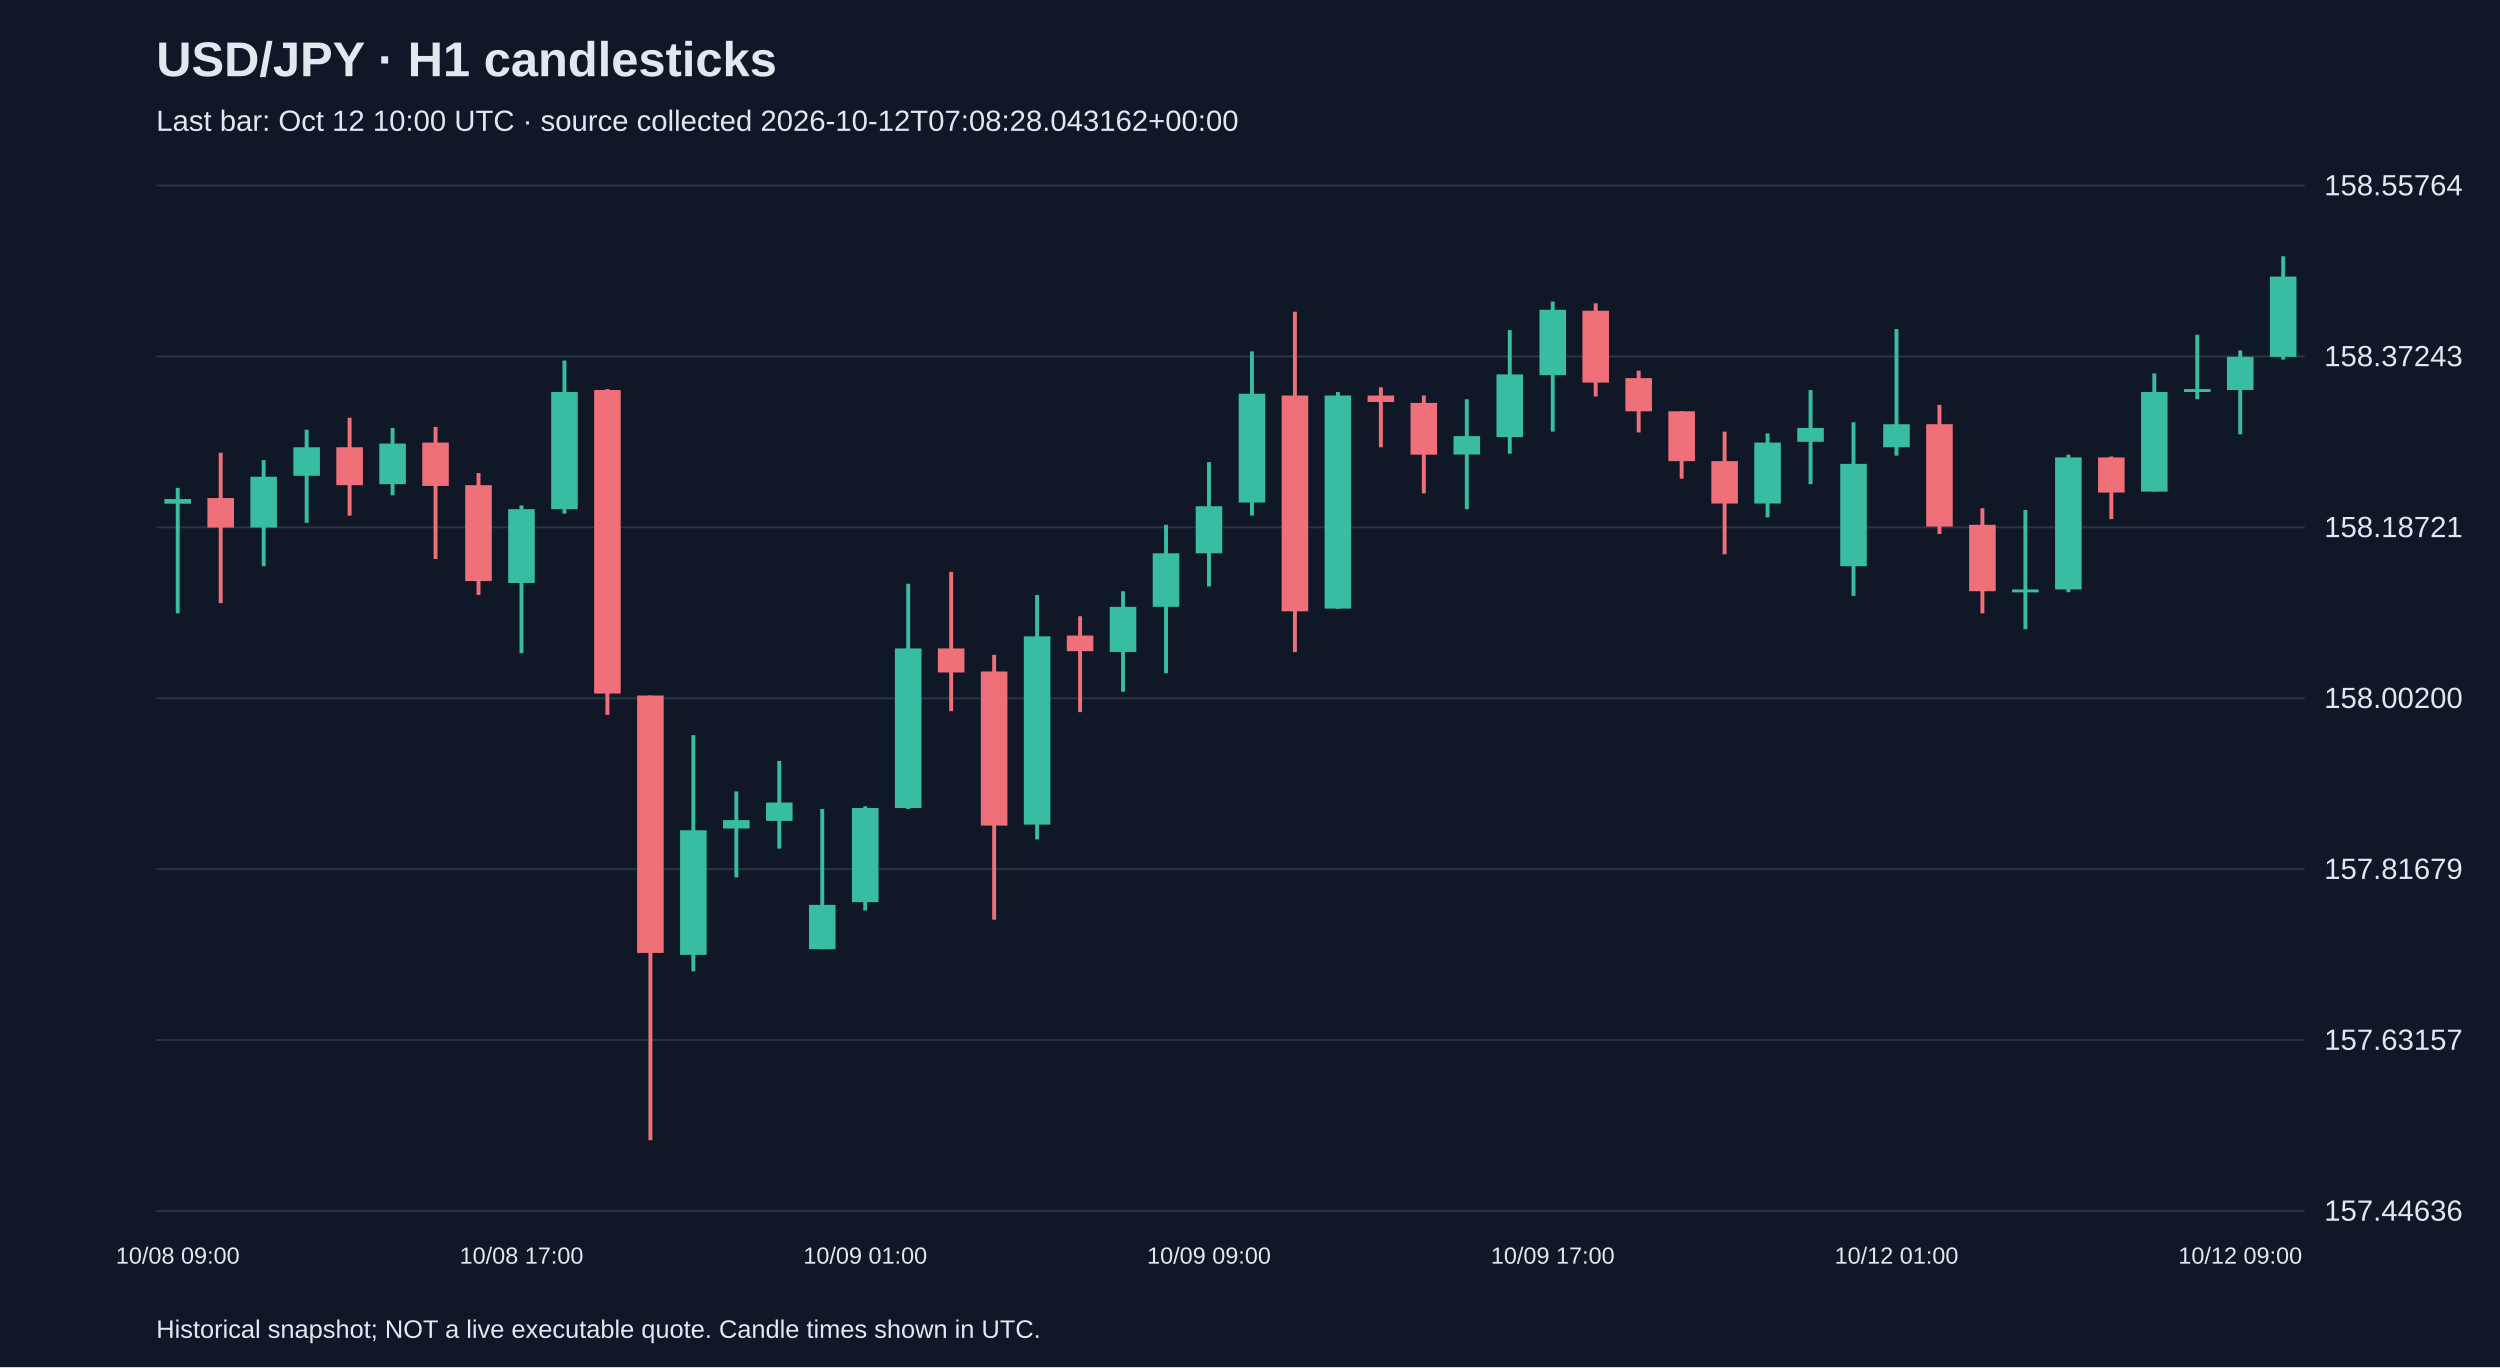
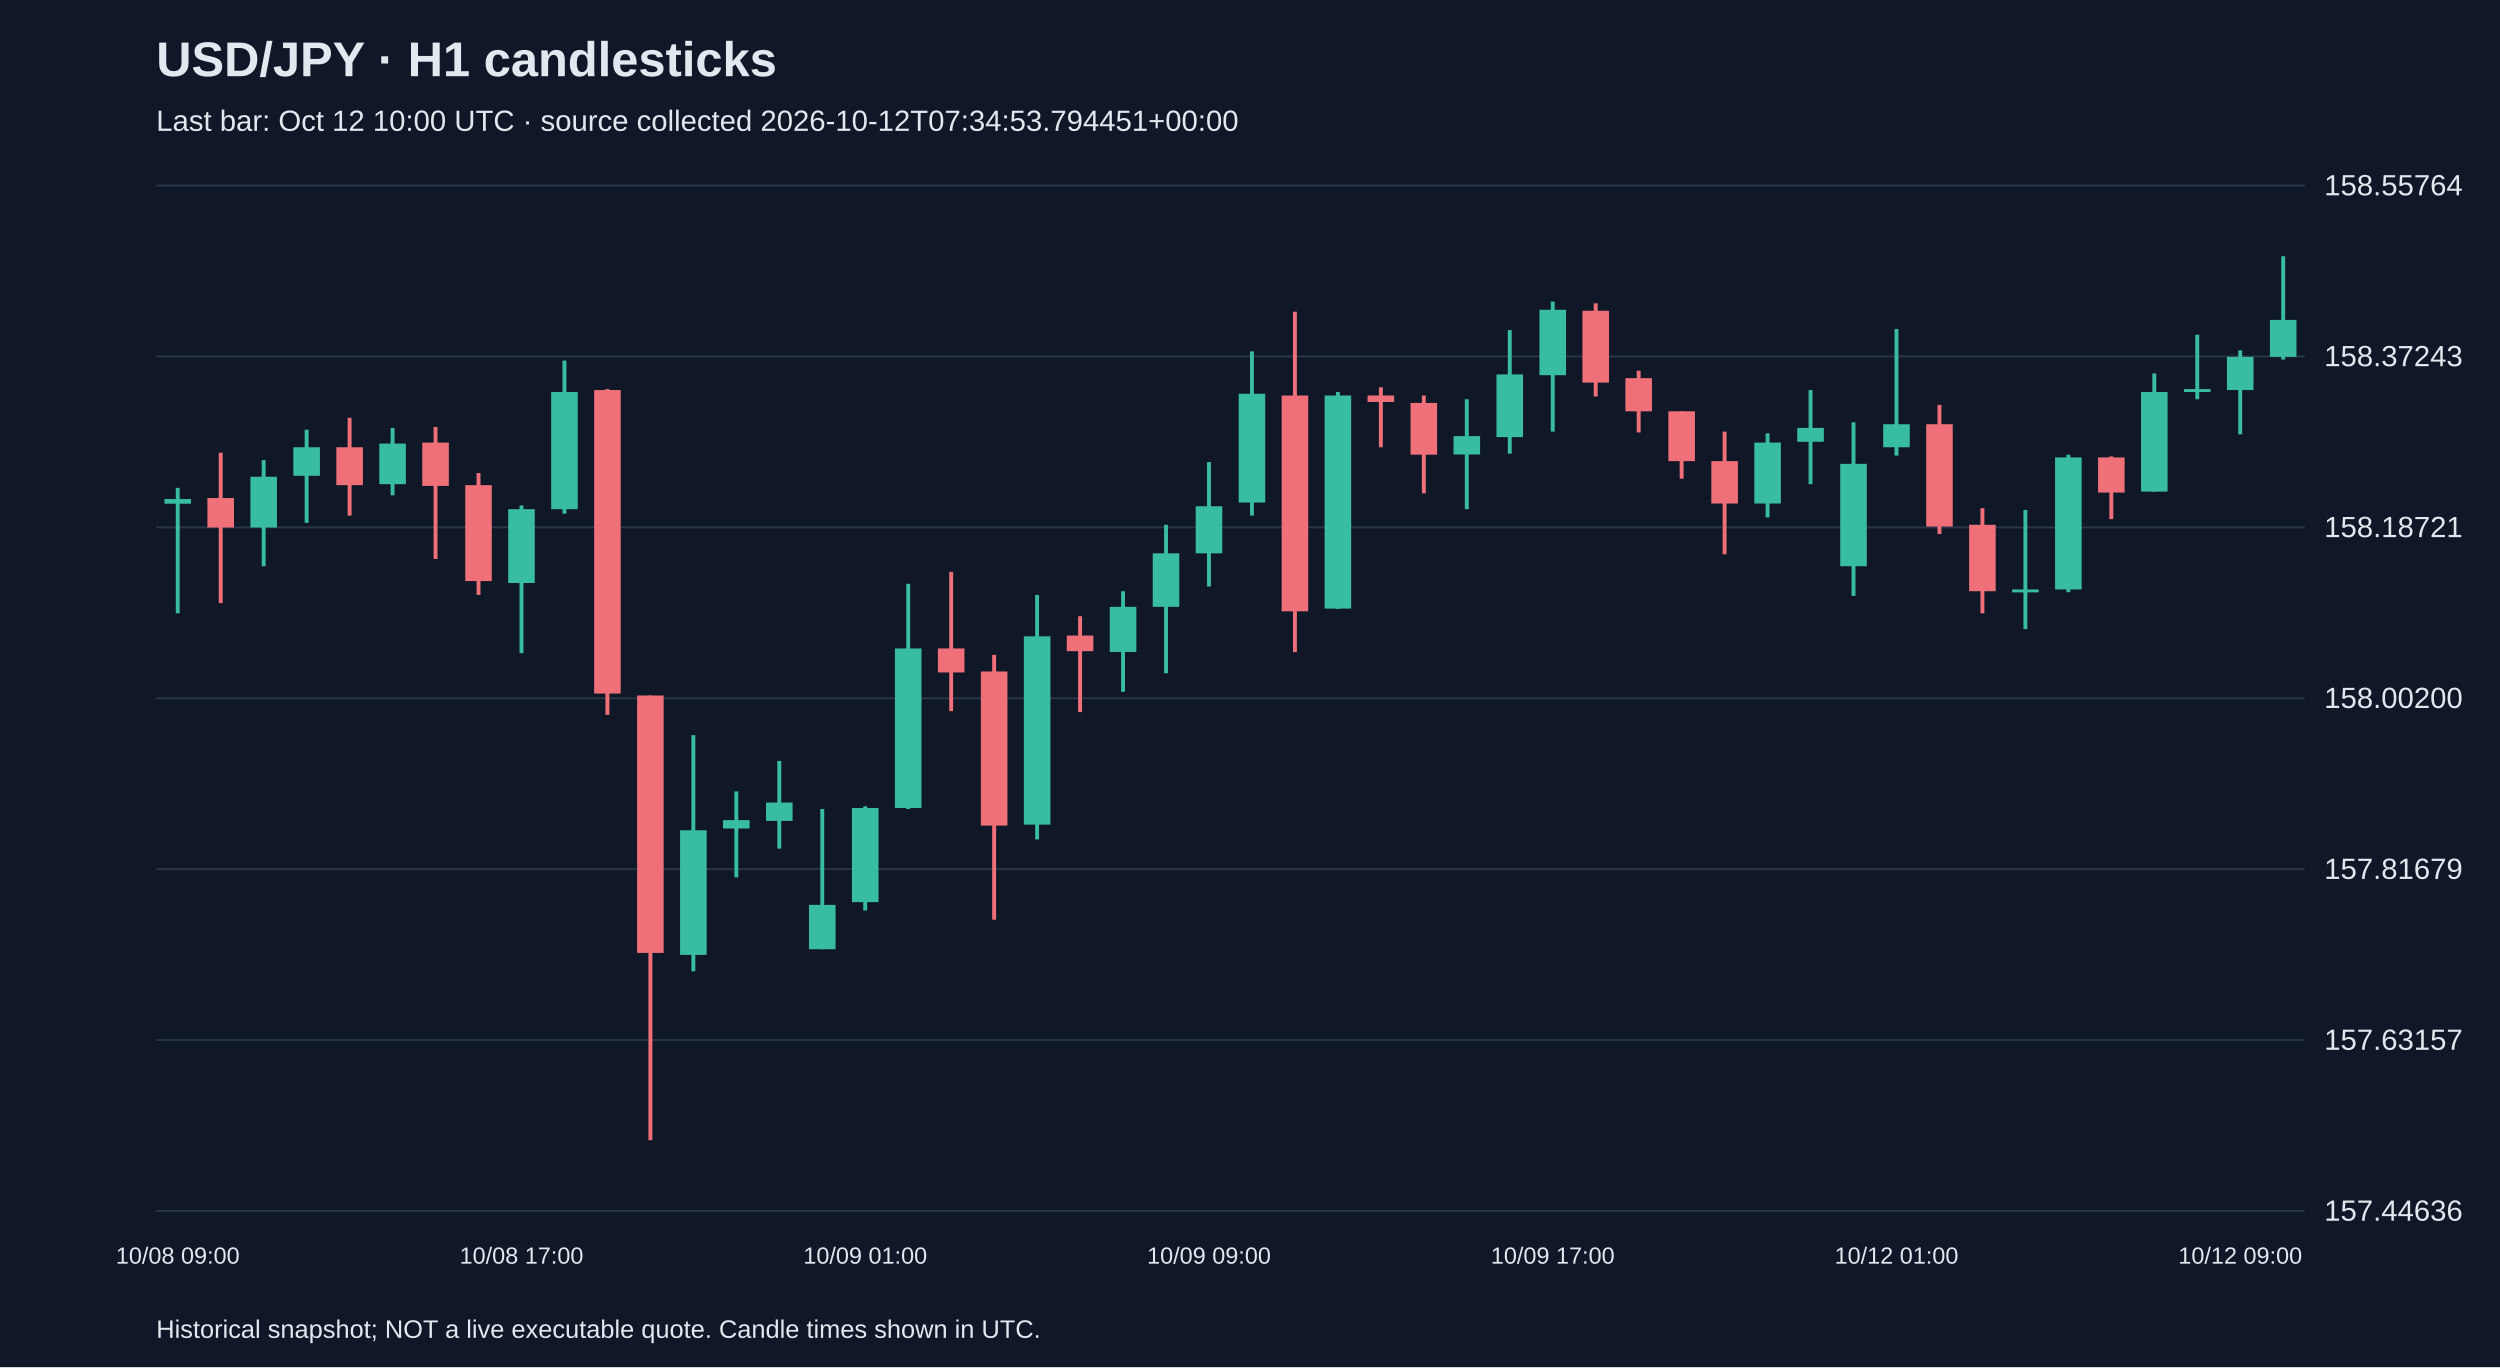
<svg xmlns="http://www.w3.org/2000/svg" viewBox="0 0 1280 700">
  <rect width="100%" height="100%" fill="#101827" />
  <style>text{font-family:Arial,sans-serif;fill:#e2e8f0}</style>
  <text x="80" y="39" font-size="25" font-weight="bold">USD/JPY · H1 candlesticks</text>
-   <text x="80" y="67" font-size="15" fill="#a6b1c5">Last bar: Oct 12 10:00 UTC · source collected 2026-10-12T07:08:28.043162+00:00</text>
+   <text x="80" y="67" font-size="15" fill="#a6b1c5">Last bar: Oct 12 10:00 UTC · source collected 2026-10-12T07:34:53.794451+00:00</text>
  <line x1="80" y1="620.0" x2="1180" y2="620.0" stroke="#283548" />
  <text x="1190" y="625.0" font-size="15">157.44636</text>
  <line x1="80" y1="532.5" x2="1180" y2="532.5" stroke="#283548" />
  <text x="1190" y="537.5" font-size="15">157.63157</text>
  <line x1="80" y1="445.0" x2="1180" y2="445.0" stroke="#283548" />
  <text x="1190" y="450.0" font-size="15">157.81679</text>
  <line x1="80" y1="357.5" x2="1180" y2="357.5" stroke="#283548" />
  <text x="1190" y="362.5" font-size="15">158.00200</text>
  <line x1="80" y1="270.0" x2="1180" y2="270.0" stroke="#283548" />
  <text x="1190" y="275.0" font-size="15">158.18721</text>
  <line x1="80" y1="182.5" x2="1180" y2="182.5" stroke="#283548" />
  <text x="1190" y="187.5" font-size="15">158.37243</text>
  <line x1="80" y1="95.0" x2="1180" y2="95.0" stroke="#283548" />
  <text x="1190" y="100.0" font-size="15">158.55764</text>
  <line x1="91.0" y1="249.8" x2="91.0" y2="314.0" stroke="#38bca2" stroke-width="2" />
  <rect x="84.2" y="255.5" width="13.6" height="2.4" fill="#38bca2" />
  <text x="91.0" y="647" text-anchor="middle" font-size="12">10/08 09:00</text>
  <line x1="113.0" y1="231.8" x2="113.0" y2="308.8" stroke="#f07079" stroke-width="2" />
  <rect x="106.2" y="255.0" width="13.6" height="15.1" fill="#f07079" />
  <line x1="135.0" y1="235.6" x2="135.0" y2="289.9" stroke="#38bca2" stroke-width="2" />
  <rect x="128.2" y="244.1" width="13.6" height="26.0" fill="#38bca2" />
  <line x1="157.0" y1="220.0" x2="157.0" y2="267.7" stroke="#38bca2" stroke-width="2" />
  <rect x="150.2" y="229.0" width="13.6" height="14.6" fill="#38bca2" />
  <line x1="179.0" y1="213.9" x2="179.0" y2="264.0" stroke="#f07079" stroke-width="2" />
  <rect x="172.2" y="229.0" width="13.6" height="19.4" fill="#f07079" />
  <line x1="201.0" y1="219.1" x2="201.0" y2="253.6" stroke="#38bca2" stroke-width="2" />
  <rect x="194.2" y="227.1" width="13.6" height="20.8" fill="#38bca2" />
  <line x1="223.0" y1="218.6" x2="223.0" y2="286.2" stroke="#f07079" stroke-width="2" />
  <rect x="216.2" y="226.6" width="13.6" height="22.2" fill="#f07079" />
  <line x1="245.0" y1="242.2" x2="245.0" y2="304.6" stroke="#f07079" stroke-width="2" />
  <rect x="238.2" y="248.4" width="13.6" height="49.1" fill="#f07079" />
  <line x1="267.0" y1="258.8" x2="267.0" y2="334.4" stroke="#38bca2" stroke-width="2" />
  <rect x="260.2" y="260.7" width="13.6" height="37.8" fill="#38bca2" />
  <text x="267.0" y="647" text-anchor="middle" font-size="12">10/08 17:00</text>
  <line x1="289.0" y1="184.6" x2="289.0" y2="263.0" stroke="#38bca2" stroke-width="2" />
  <rect x="282.2" y="200.7" width="13.6" height="60.0" fill="#38bca2" />
  <line x1="311.0" y1="199.2" x2="311.0" y2="366.0" stroke="#f07079" stroke-width="2" />
  <rect x="304.2" y="199.7" width="13.6" height="155.4" fill="#f07079" />
  <line x1="333.0" y1="356.1" x2="333.0" y2="583.8" stroke="#f07079" stroke-width="2" />
  <rect x="326.2" y="356.1" width="13.6" height="131.8" fill="#f07079" />
  <line x1="355.0" y1="376.4" x2="355.0" y2="497.3" stroke="#38bca2" stroke-width="2" />
  <rect x="348.2" y="425.1" width="13.6" height="63.8" fill="#38bca2" />
  <line x1="377.0" y1="405.2" x2="377.0" y2="449.2" stroke="#38bca2" stroke-width="2" />
  <rect x="370.2" y="419.9" width="13.6" height="4.3" fill="#38bca2" />
  <line x1="399.0" y1="389.6" x2="399.0" y2="434.5" stroke="#38bca2" stroke-width="2" />
  <rect x="392.2" y="410.9" width="13.6" height="9.4" fill="#38bca2" />
  <line x1="421.0" y1="414.2" x2="421.0" y2="486.0" stroke="#38bca2" stroke-width="2" />
  <rect x="414.2" y="463.3" width="13.6" height="22.7" fill="#38bca2" />
  <line x1="443.0" y1="412.8" x2="443.0" y2="466.2" stroke="#38bca2" stroke-width="2" />
  <rect x="436.2" y="413.7" width="13.6" height="48.2" fill="#38bca2" />
  <text x="443.0" y="647" text-anchor="middle" font-size="12">10/09 01:00</text>
  <line x1="465.0" y1="298.9" x2="465.0" y2="414.2" stroke="#38bca2" stroke-width="2" />
  <rect x="458.2" y="332.0" width="13.6" height="81.7" fill="#38bca2" />
  <line x1="487.0" y1="292.8" x2="487.0" y2="364.1" stroke="#f07079" stroke-width="2" />
  <rect x="480.2" y="332.0" width="13.6" height="12.3" fill="#f07079" />
  <line x1="509.0" y1="335.3" x2="509.0" y2="470.9" stroke="#f07079" stroke-width="2" />
  <rect x="502.2" y="343.8" width="13.6" height="78.9" fill="#f07079" />
  <line x1="531.0" y1="304.6" x2="531.0" y2="429.8" stroke="#38bca2" stroke-width="2" />
  <rect x="524.2" y="325.8" width="13.6" height="96.4" fill="#38bca2" />
  <line x1="553.0" y1="315.5" x2="553.0" y2="364.6" stroke="#f07079" stroke-width="2" />
  <rect x="546.2" y="325.4" width="13.6" height="8.0" fill="#f07079" />
  <line x1="575.0" y1="302.7" x2="575.0" y2="354.2" stroke="#38bca2" stroke-width="2" />
  <rect x="568.2" y="310.7" width="13.6" height="23.1" fill="#38bca2" />
  <line x1="597.0" y1="268.7" x2="597.0" y2="344.7" stroke="#38bca2" stroke-width="2" />
  <rect x="590.2" y="283.3" width="13.6" height="27.4" fill="#38bca2" />
  <line x1="619.0" y1="236.6" x2="619.0" y2="300.3" stroke="#38bca2" stroke-width="2" />
  <rect x="612.2" y="259.2" width="13.6" height="24.1" fill="#38bca2" />
  <text x="619.0" y="647" text-anchor="middle" font-size="12">10/09 09:00</text>
  <line x1="641.0" y1="179.9" x2="641.0" y2="264.0" stroke="#38bca2" stroke-width="2" />
  <rect x="634.2" y="201.6" width="13.6" height="55.7" fill="#38bca2" />
  <line x1="663.0" y1="159.6" x2="663.0" y2="333.9" stroke="#f07079" stroke-width="2" />
  <rect x="656.2" y="202.5" width="13.6" height="110.5" fill="#f07079" />
  <line x1="685.0" y1="200.7" x2="685.0" y2="311.7" stroke="#38bca2" stroke-width="2" />
  <rect x="678.2" y="202.5" width="13.6" height="109.1" fill="#38bca2" />
  <line x1="707.0" y1="198.3" x2="707.0" y2="229.0" stroke="#f07079" stroke-width="2" />
  <rect x="700.2" y="202.5" width="13.6" height="3.3" fill="#f07079" />
  <line x1="729.0" y1="202.5" x2="729.0" y2="252.6" stroke="#f07079" stroke-width="2" />
  <rect x="722.2" y="206.3" width="13.6" height="26.5" fill="#f07079" />
  <line x1="751.0" y1="204.4" x2="751.0" y2="260.7" stroke="#38bca2" stroke-width="2" />
  <rect x="744.2" y="223.3" width="13.6" height="9.4" fill="#38bca2" />
  <line x1="773.0" y1="169.0" x2="773.0" y2="232.3" stroke="#38bca2" stroke-width="2" />
  <rect x="766.2" y="191.7" width="13.6" height="32.1" fill="#38bca2" />
  <line x1="795.0" y1="154.4" x2="795.0" y2="221.0" stroke="#38bca2" stroke-width="2" />
  <rect x="788.2" y="158.6" width="13.6" height="33.5" fill="#38bca2" />
  <text x="795.0" y="647" text-anchor="middle" font-size="12">10/09 17:00</text>
  <line x1="817.0" y1="155.3" x2="817.0" y2="203.0" stroke="#f07079" stroke-width="2" />
  <rect x="810.2" y="159.1" width="13.6" height="36.8" fill="#f07079" />
  <line x1="839.0" y1="189.8" x2="839.0" y2="221.4" stroke="#f07079" stroke-width="2" />
  <rect x="832.2" y="193.6" width="13.6" height="17.0" fill="#f07079" />
  <line x1="861.0" y1="210.6" x2="861.0" y2="245.1" stroke="#f07079" stroke-width="2" />
  <rect x="854.2" y="210.6" width="13.6" height="25.5" fill="#f07079" />
  <line x1="883.0" y1="221.0" x2="883.0" y2="283.8" stroke="#f07079" stroke-width="2" />
  <rect x="876.2" y="236.1" width="13.6" height="21.7" fill="#f07079" />
  <line x1="905.0" y1="221.9" x2="905.0" y2="264.9" stroke="#38bca2" stroke-width="2" />
  <rect x="898.2" y="226.6" width="13.6" height="31.2" fill="#38bca2" />
  <line x1="927.0" y1="199.7" x2="927.0" y2="247.9" stroke="#38bca2" stroke-width="2" />
  <rect x="920.2" y="219.1" width="13.6" height="7.1" fill="#38bca2" />
  <line x1="949.0" y1="216.2" x2="949.0" y2="305.1" stroke="#38bca2" stroke-width="2" />
  <rect x="942.2" y="237.5" width="13.6" height="52.4" fill="#38bca2" />
  <line x1="971.0" y1="168.5" x2="971.0" y2="233.3" stroke="#38bca2" stroke-width="2" />
  <rect x="964.2" y="217.2" width="13.6" height="11.8" fill="#38bca2" />
  <text x="971.0" y="647" text-anchor="middle" font-size="12">10/12 01:00</text>
  <line x1="993.0" y1="207.3" x2="993.0" y2="273.4" stroke="#f07079" stroke-width="2" />
  <rect x="986.2" y="217.2" width="13.6" height="52.4" fill="#f07079" />
  <line x1="1015.0" y1="260.2" x2="1015.0" y2="314.0" stroke="#f07079" stroke-width="2" />
  <rect x="1008.2" y="268.7" width="13.6" height="34.0" fill="#f07079" />
  <line x1="1037.0" y1="261.1" x2="1037.0" y2="322.1" stroke="#38bca2" stroke-width="2" />
  <rect x="1030.2" y="301.8" width="13.6" height="1.5" fill="#38bca2" />
  <line x1="1059.0" y1="232.8" x2="1059.0" y2="303.2" stroke="#38bca2" stroke-width="2" />
  <rect x="1052.2" y="234.2" width="13.6" height="67.6" fill="#38bca2" />
  <line x1="1081.0" y1="233.7" x2="1081.0" y2="265.8" stroke="#f07079" stroke-width="2" />
  <rect x="1074.2" y="234.2" width="13.6" height="18.0" fill="#f07079" />
  <line x1="1103.0" y1="191.2" x2="1103.0" y2="251.7" stroke="#38bca2" stroke-width="2" />
  <rect x="1096.2" y="200.7" width="13.6" height="51.0" fill="#38bca2" />
  <line x1="1125.0" y1="171.4" x2="1125.0" y2="204.4" stroke="#38bca2" stroke-width="2" />
  <rect x="1118.2" y="199.2" width="13.6" height="1.5" fill="#38bca2" />
  <line x1="1147.0" y1="179.4" x2="1147.0" y2="222.4" stroke="#38bca2" stroke-width="2" />
  <rect x="1140.2" y="182.7" width="13.6" height="17.0" fill="#38bca2" />
  <text x="1147.0" y="647" text-anchor="middle" font-size="12">10/12 09:00</text>
  <line x1="1169.0" y1="131.2" x2="1169.0" y2="184.1" stroke="#38bca2" stroke-width="2" />
-   <rect x="1162.2" y="141.6" width="13.6" height="41.1" fill="#38bca2" />
+   <rect x="1162.2" y="163.8" width="13.6" height="18.9" fill="#38bca2" />
  <text x="80" y="685" font-size="13">Historical snapshot; NOT a live executable quote. Candle times shown in UTC.</text>
</svg>
